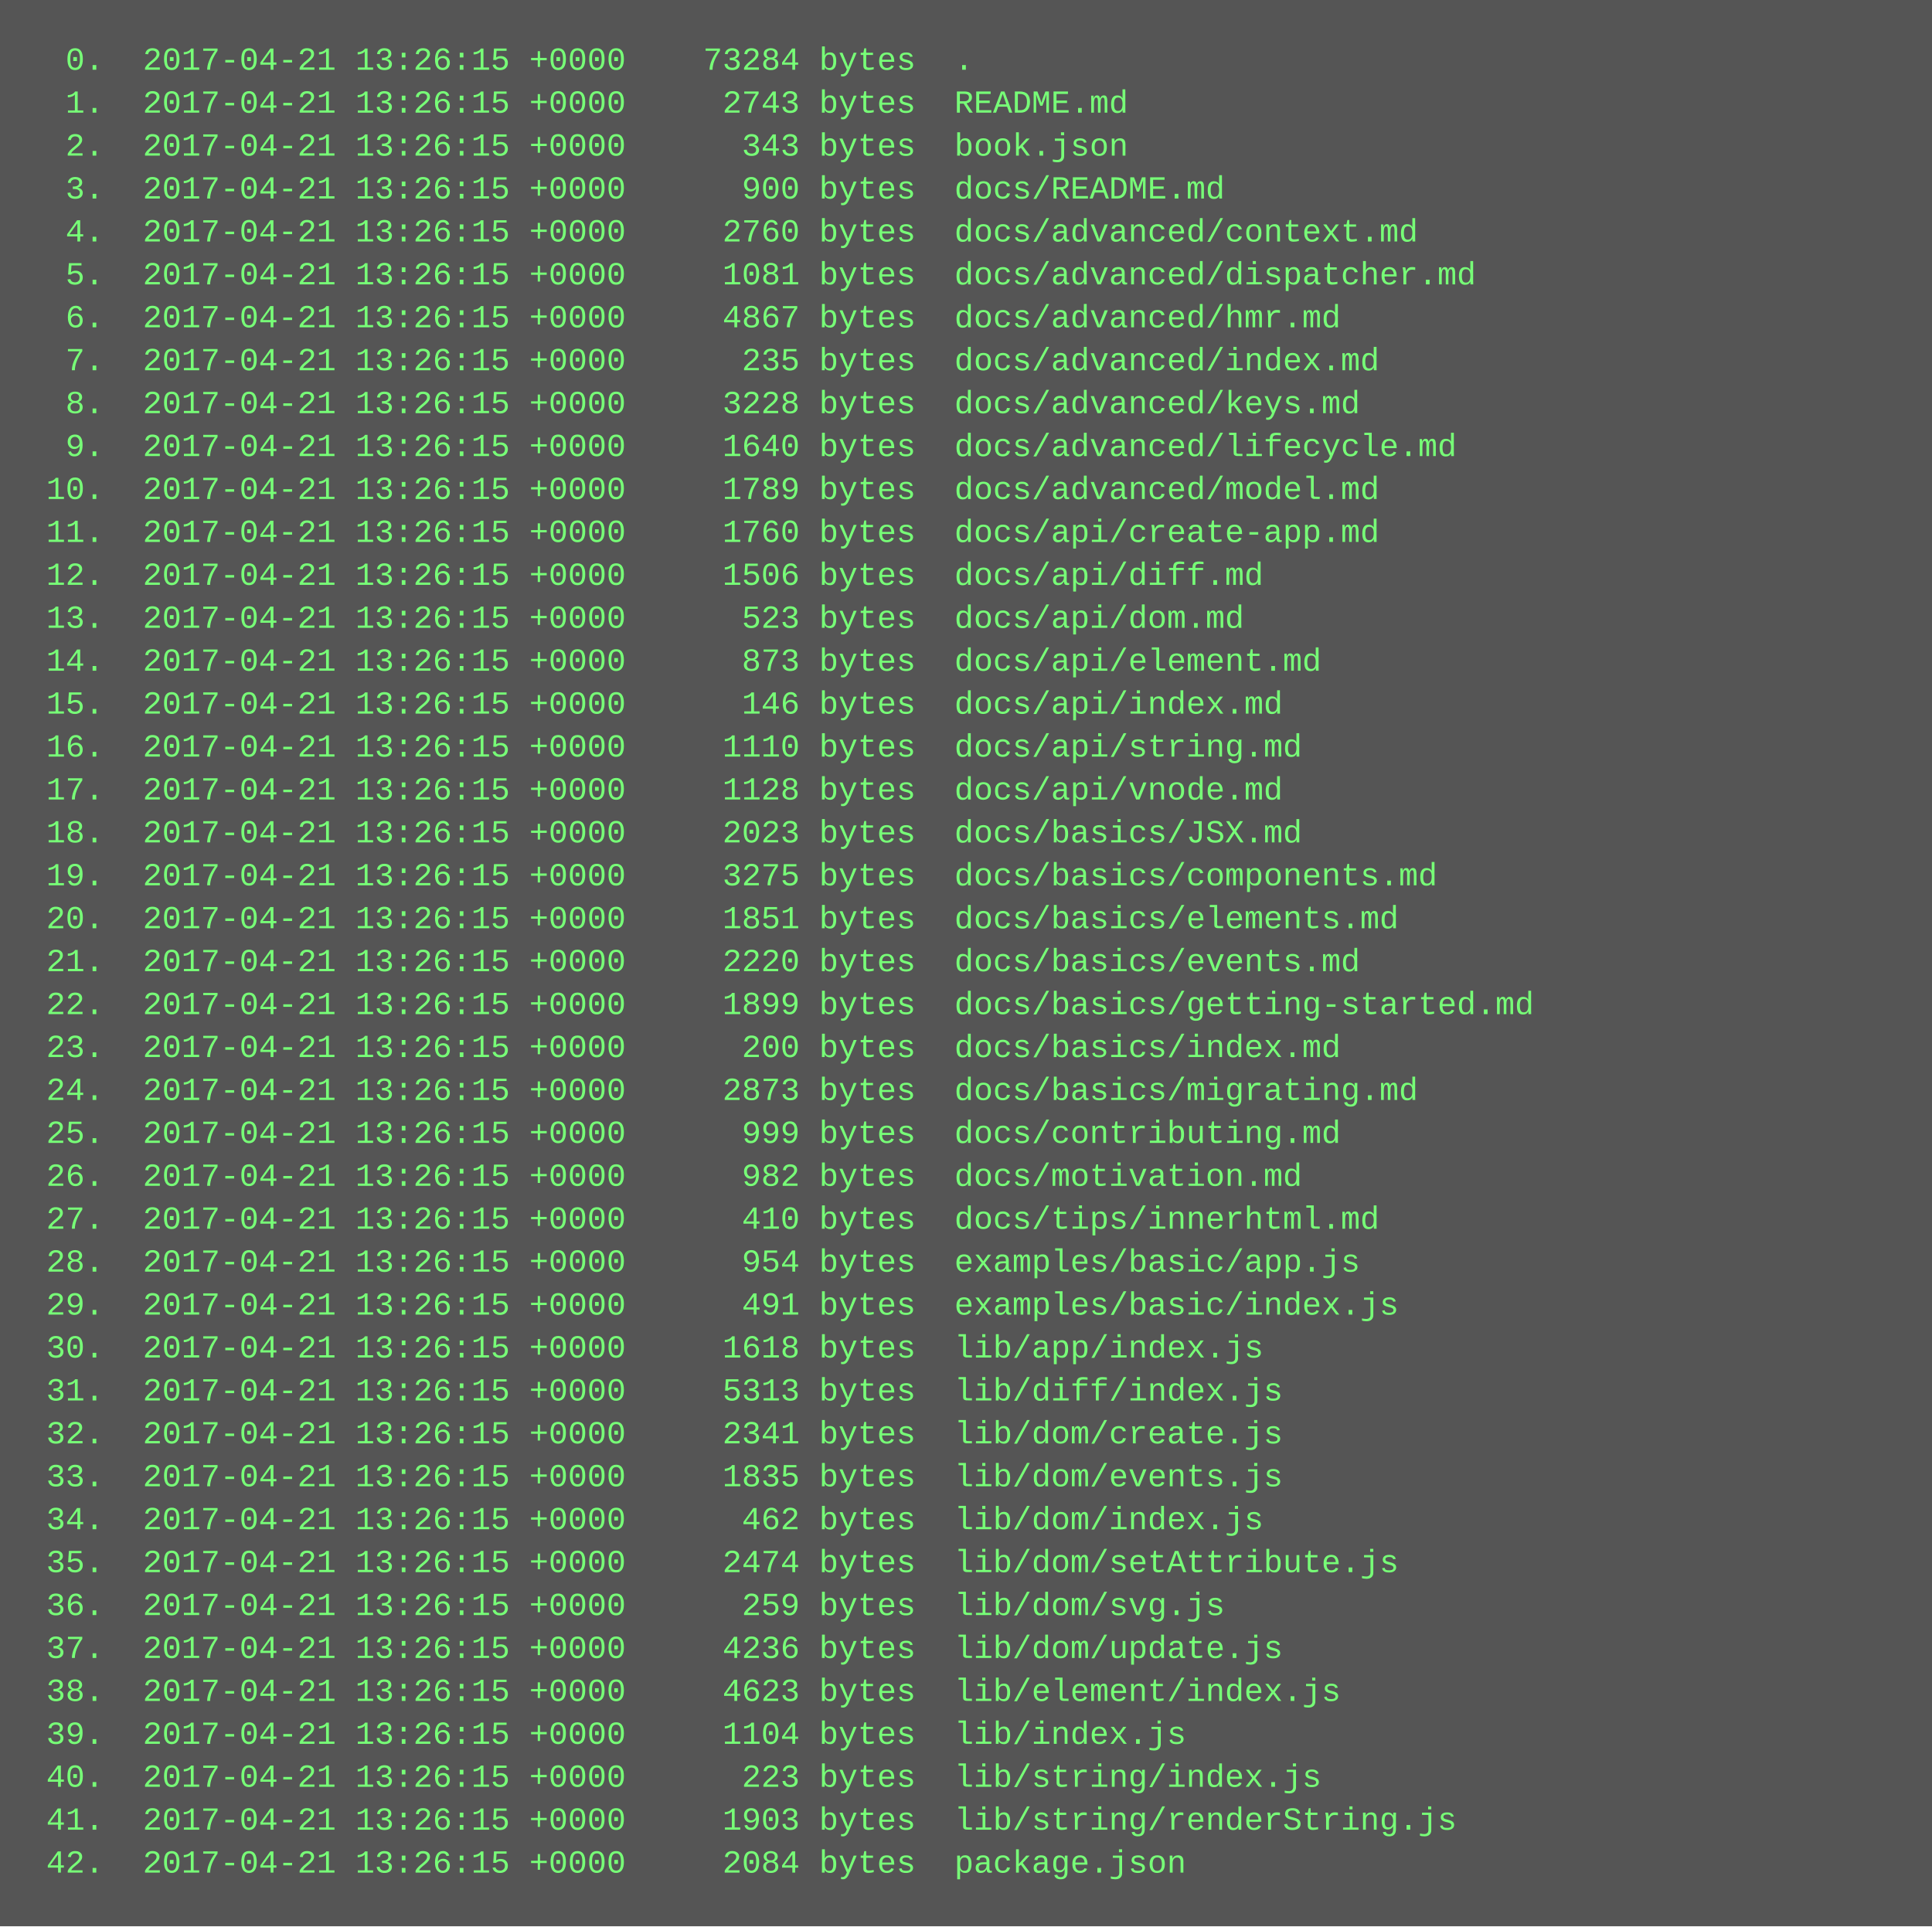
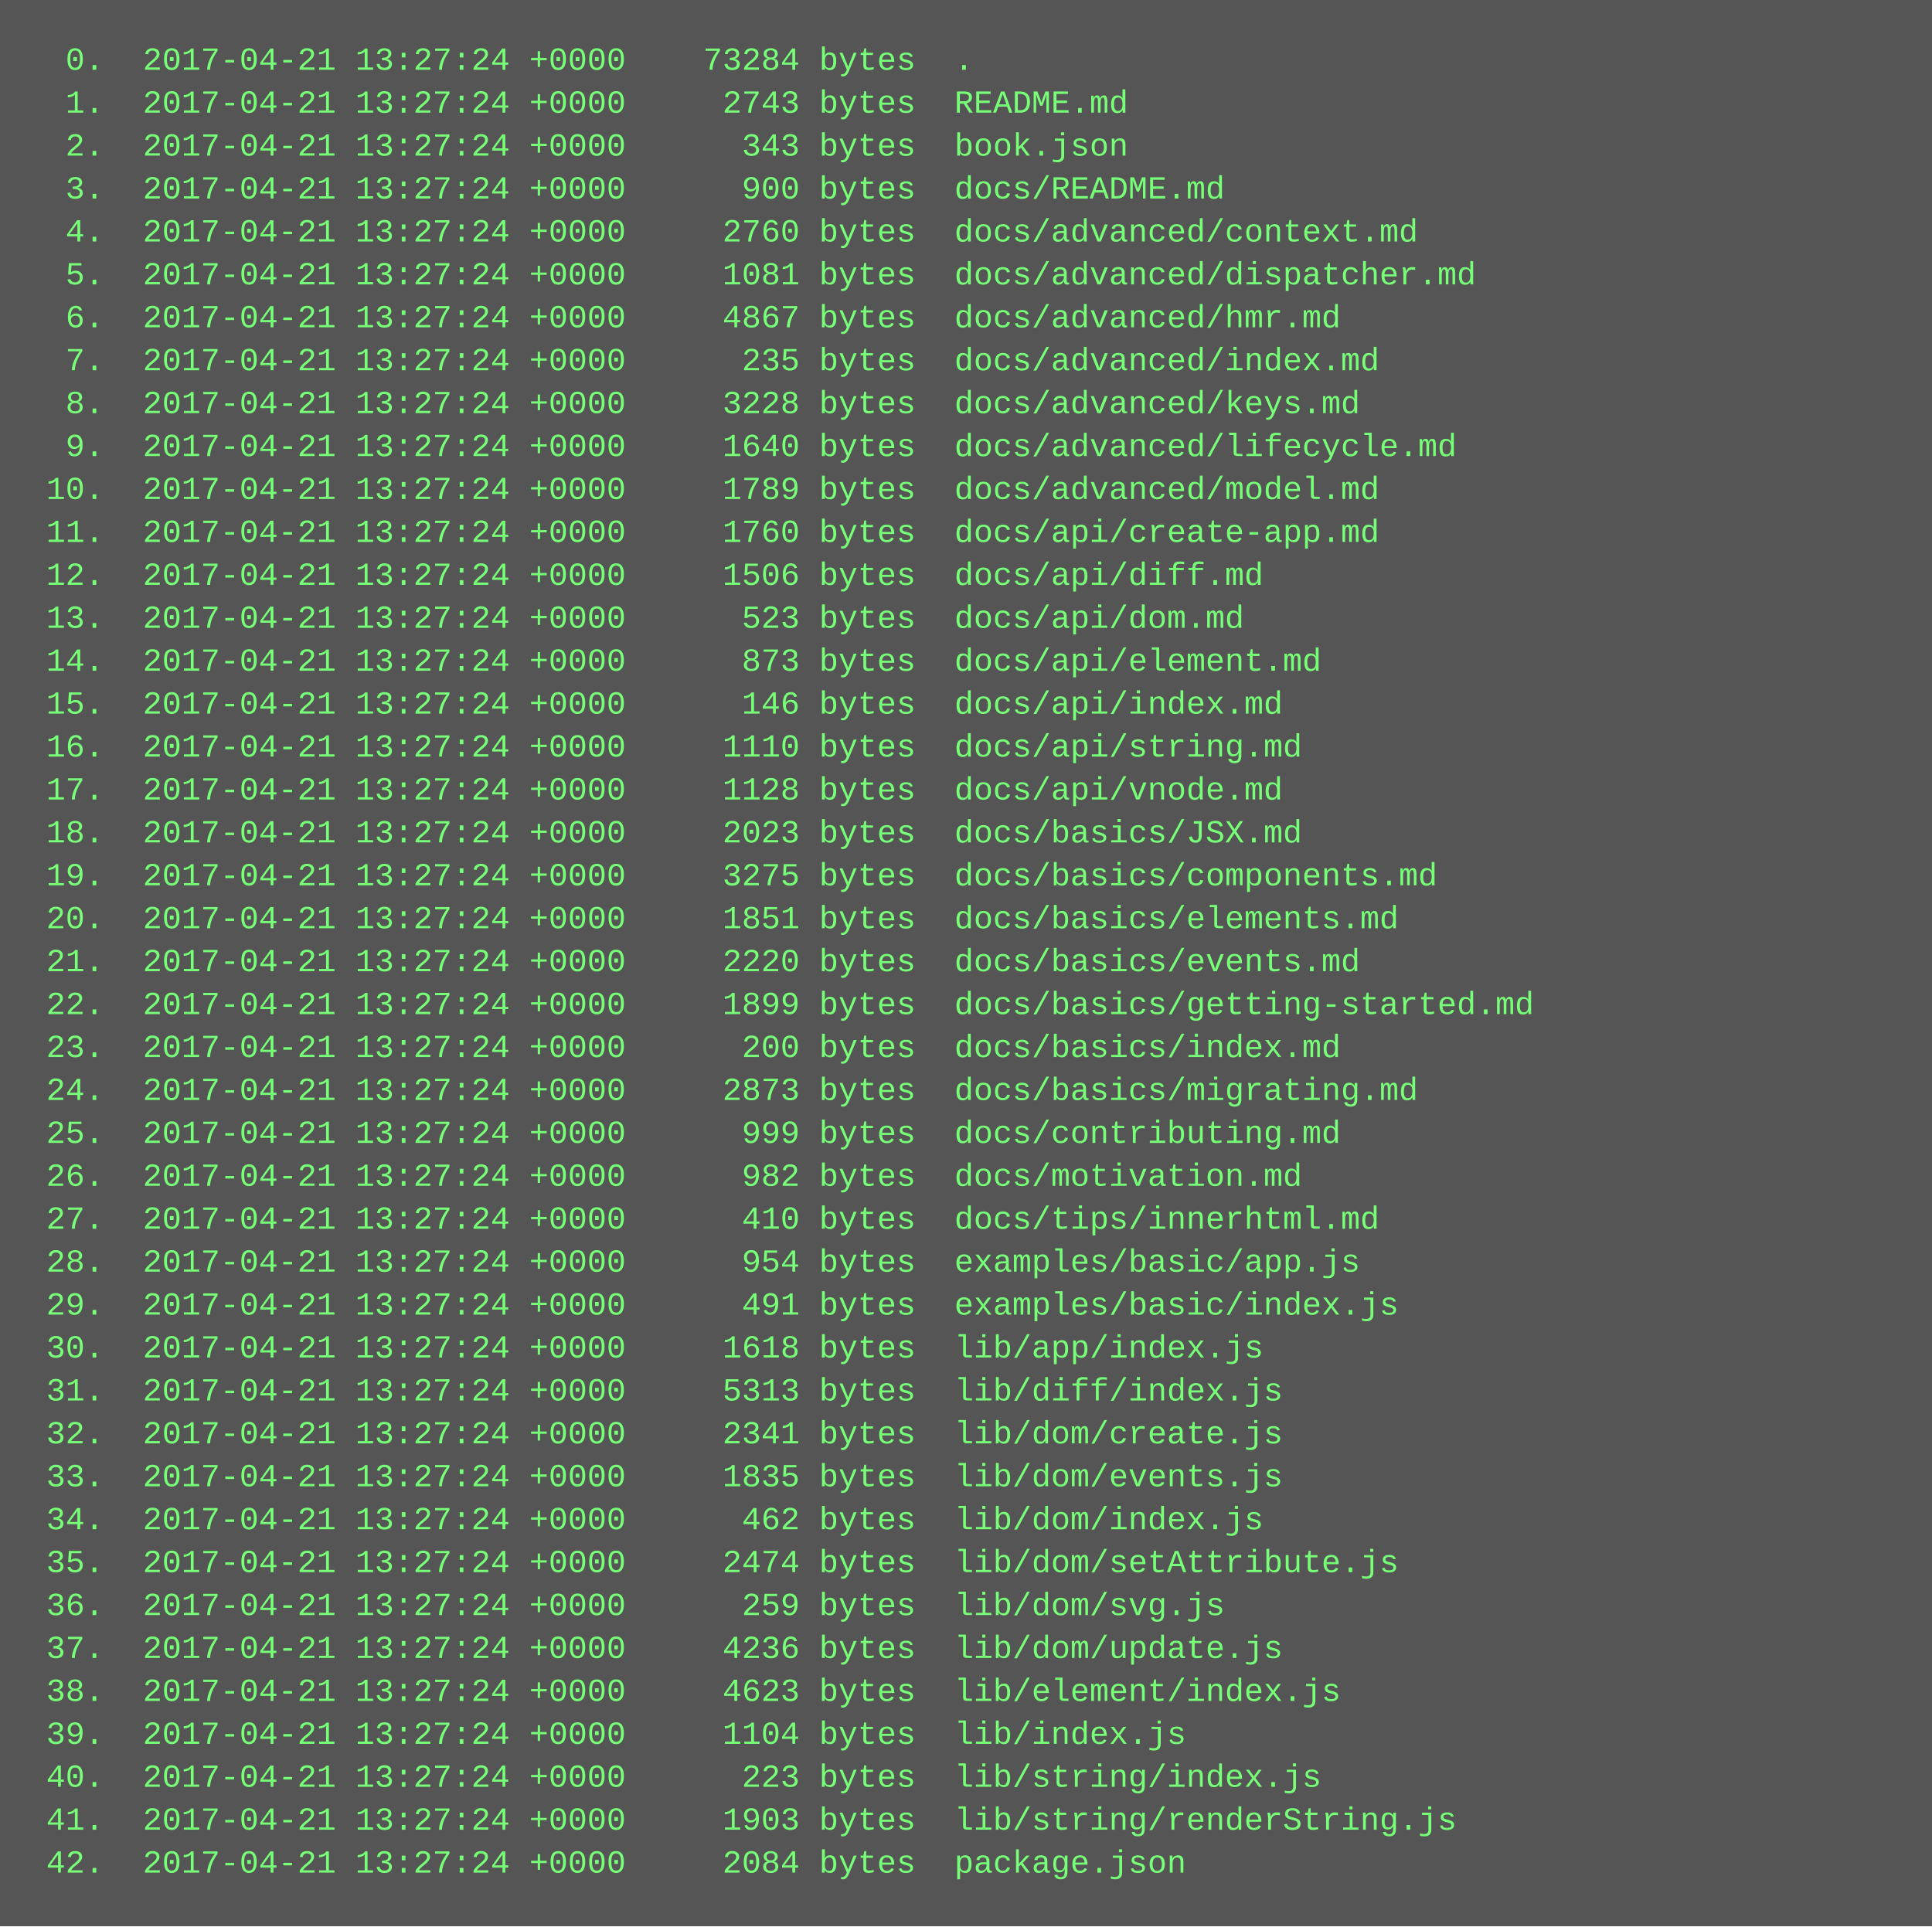
<svg xmlns="http://www.w3.org/2000/svg" height="718" width="720">
  <rect height="718" fill="#555" width="720" />
  <text fill="#7f7" font-family="Courier New" font-size="12" xml:space="preserve">
-     <tspan x="10" y="26">  0.  2017-04-21 13:26:15 +0000    73284 bytes  .</tspan>
-     <tspan x="10" y="42">  1.  2017-04-21 13:26:15 +0000     2743 bytes  README.md</tspan>
-     <tspan x="10" y="58">  2.  2017-04-21 13:26:15 +0000      343 bytes  book.json</tspan>
-     <tspan x="10" y="74">  3.  2017-04-21 13:26:15 +0000      900 bytes  docs/README.md</tspan>
-     <tspan x="10" y="90">  4.  2017-04-21 13:26:15 +0000     2760 bytes  docs/advanced/context.md</tspan>
-     <tspan x="10" y="106">  5.  2017-04-21 13:26:15 +0000     1081 bytes  docs/advanced/dispatcher.md</tspan>
-     <tspan x="10" y="122">  6.  2017-04-21 13:26:15 +0000     4867 bytes  docs/advanced/hmr.md</tspan>
-     <tspan x="10" y="138">  7.  2017-04-21 13:26:15 +0000      235 bytes  docs/advanced/index.md</tspan>
-     <tspan x="10" y="154">  8.  2017-04-21 13:26:15 +0000     3228 bytes  docs/advanced/keys.md</tspan>
-     <tspan x="10" y="170">  9.  2017-04-21 13:26:15 +0000     1640 bytes  docs/advanced/lifecycle.md</tspan>
-     <tspan x="10" y="186"> 10.  2017-04-21 13:26:15 +0000     1789 bytes  docs/advanced/model.md</tspan>
-     <tspan x="10" y="202"> 11.  2017-04-21 13:26:15 +0000     1760 bytes  docs/api/create-app.md</tspan>
-     <tspan x="10" y="218"> 12.  2017-04-21 13:26:15 +0000     1506 bytes  docs/api/diff.md</tspan>
-     <tspan x="10" y="234"> 13.  2017-04-21 13:26:15 +0000      523 bytes  docs/api/dom.md</tspan>
-     <tspan x="10" y="250"> 14.  2017-04-21 13:26:15 +0000      873 bytes  docs/api/element.md</tspan>
-     <tspan x="10" y="266"> 15.  2017-04-21 13:26:15 +0000      146 bytes  docs/api/index.md</tspan>
-     <tspan x="10" y="282"> 16.  2017-04-21 13:26:15 +0000     1110 bytes  docs/api/string.md</tspan>
-     <tspan x="10" y="298"> 17.  2017-04-21 13:26:15 +0000     1128 bytes  docs/api/vnode.md</tspan>
-     <tspan x="10" y="314"> 18.  2017-04-21 13:26:15 +0000     2023 bytes  docs/basics/JSX.md</tspan>
-     <tspan x="10" y="330"> 19.  2017-04-21 13:26:15 +0000     3275 bytes  docs/basics/components.md</tspan>
-     <tspan x="10" y="346"> 20.  2017-04-21 13:26:15 +0000     1851 bytes  docs/basics/elements.md</tspan>
-     <tspan x="10" y="362"> 21.  2017-04-21 13:26:15 +0000     2220 bytes  docs/basics/events.md</tspan>
-     <tspan x="10" y="378"> 22.  2017-04-21 13:26:15 +0000     1899 bytes  docs/basics/getting-started.md</tspan>
-     <tspan x="10" y="394"> 23.  2017-04-21 13:26:15 +0000      200 bytes  docs/basics/index.md</tspan>
-     <tspan x="10" y="410"> 24.  2017-04-21 13:26:15 +0000     2873 bytes  docs/basics/migrating.md</tspan>
-     <tspan x="10" y="426"> 25.  2017-04-21 13:26:15 +0000      999 bytes  docs/contributing.md</tspan>
-     <tspan x="10" y="442"> 26.  2017-04-21 13:26:15 +0000      982 bytes  docs/motivation.md</tspan>
-     <tspan x="10" y="458"> 27.  2017-04-21 13:26:15 +0000      410 bytes  docs/tips/innerhtml.md</tspan>
-     <tspan x="10" y="474"> 28.  2017-04-21 13:26:15 +0000      954 bytes  examples/basic/app.js</tspan>
-     <tspan x="10" y="490"> 29.  2017-04-21 13:26:15 +0000      491 bytes  examples/basic/index.js</tspan>
-     <tspan x="10" y="506"> 30.  2017-04-21 13:26:15 +0000     1618 bytes  lib/app/index.js</tspan>
-     <tspan x="10" y="522"> 31.  2017-04-21 13:26:15 +0000     5313 bytes  lib/diff/index.js</tspan>
-     <tspan x="10" y="538"> 32.  2017-04-21 13:26:15 +0000     2341 bytes  lib/dom/create.js</tspan>
-     <tspan x="10" y="554"> 33.  2017-04-21 13:26:15 +0000     1835 bytes  lib/dom/events.js</tspan>
-     <tspan x="10" y="570"> 34.  2017-04-21 13:26:15 +0000      462 bytes  lib/dom/index.js</tspan>
-     <tspan x="10" y="586"> 35.  2017-04-21 13:26:15 +0000     2474 bytes  lib/dom/setAttribute.js</tspan>
-     <tspan x="10" y="602"> 36.  2017-04-21 13:26:15 +0000      259 bytes  lib/dom/svg.js</tspan>
-     <tspan x="10" y="618"> 37.  2017-04-21 13:26:15 +0000     4236 bytes  lib/dom/update.js</tspan>
-     <tspan x="10" y="634"> 38.  2017-04-21 13:26:15 +0000     4623 bytes  lib/element/index.js</tspan>
-     <tspan x="10" y="650"> 39.  2017-04-21 13:26:15 +0000     1104 bytes  lib/index.js</tspan>
-     <tspan x="10" y="666"> 40.  2017-04-21 13:26:15 +0000      223 bytes  lib/string/index.js</tspan>
-     <tspan x="10" y="682"> 41.  2017-04-21 13:26:15 +0000     1903 bytes  lib/string/renderString.js</tspan>
-     <tspan x="10" y="698"> 42.  2017-04-21 13:26:15 +0000     2084 bytes  package.json</tspan>
+     <tspan x="10" y="26">  0.  2017-04-21 13:27:24 +0000    73284 bytes  .</tspan>
+     <tspan x="10" y="42">  1.  2017-04-21 13:27:24 +0000     2743 bytes  README.md</tspan>
+     <tspan x="10" y="58">  2.  2017-04-21 13:27:24 +0000      343 bytes  book.json</tspan>
+     <tspan x="10" y="74">  3.  2017-04-21 13:27:24 +0000      900 bytes  docs/README.md</tspan>
+     <tspan x="10" y="90">  4.  2017-04-21 13:27:24 +0000     2760 bytes  docs/advanced/context.md</tspan>
+     <tspan x="10" y="106">  5.  2017-04-21 13:27:24 +0000     1081 bytes  docs/advanced/dispatcher.md</tspan>
+     <tspan x="10" y="122">  6.  2017-04-21 13:27:24 +0000     4867 bytes  docs/advanced/hmr.md</tspan>
+     <tspan x="10" y="138">  7.  2017-04-21 13:27:24 +0000      235 bytes  docs/advanced/index.md</tspan>
+     <tspan x="10" y="154">  8.  2017-04-21 13:27:24 +0000     3228 bytes  docs/advanced/keys.md</tspan>
+     <tspan x="10" y="170">  9.  2017-04-21 13:27:24 +0000     1640 bytes  docs/advanced/lifecycle.md</tspan>
+     <tspan x="10" y="186"> 10.  2017-04-21 13:27:24 +0000     1789 bytes  docs/advanced/model.md</tspan>
+     <tspan x="10" y="202"> 11.  2017-04-21 13:27:24 +0000     1760 bytes  docs/api/create-app.md</tspan>
+     <tspan x="10" y="218"> 12.  2017-04-21 13:27:24 +0000     1506 bytes  docs/api/diff.md</tspan>
+     <tspan x="10" y="234"> 13.  2017-04-21 13:27:24 +0000      523 bytes  docs/api/dom.md</tspan>
+     <tspan x="10" y="250"> 14.  2017-04-21 13:27:24 +0000      873 bytes  docs/api/element.md</tspan>
+     <tspan x="10" y="266"> 15.  2017-04-21 13:27:24 +0000      146 bytes  docs/api/index.md</tspan>
+     <tspan x="10" y="282"> 16.  2017-04-21 13:27:24 +0000     1110 bytes  docs/api/string.md</tspan>
+     <tspan x="10" y="298"> 17.  2017-04-21 13:27:24 +0000     1128 bytes  docs/api/vnode.md</tspan>
+     <tspan x="10" y="314"> 18.  2017-04-21 13:27:24 +0000     2023 bytes  docs/basics/JSX.md</tspan>
+     <tspan x="10" y="330"> 19.  2017-04-21 13:27:24 +0000     3275 bytes  docs/basics/components.md</tspan>
+     <tspan x="10" y="346"> 20.  2017-04-21 13:27:24 +0000     1851 bytes  docs/basics/elements.md</tspan>
+     <tspan x="10" y="362"> 21.  2017-04-21 13:27:24 +0000     2220 bytes  docs/basics/events.md</tspan>
+     <tspan x="10" y="378"> 22.  2017-04-21 13:27:24 +0000     1899 bytes  docs/basics/getting-started.md</tspan>
+     <tspan x="10" y="394"> 23.  2017-04-21 13:27:24 +0000      200 bytes  docs/basics/index.md</tspan>
+     <tspan x="10" y="410"> 24.  2017-04-21 13:27:24 +0000     2873 bytes  docs/basics/migrating.md</tspan>
+     <tspan x="10" y="426"> 25.  2017-04-21 13:27:24 +0000      999 bytes  docs/contributing.md</tspan>
+     <tspan x="10" y="442"> 26.  2017-04-21 13:27:24 +0000      982 bytes  docs/motivation.md</tspan>
+     <tspan x="10" y="458"> 27.  2017-04-21 13:27:24 +0000      410 bytes  docs/tips/innerhtml.md</tspan>
+     <tspan x="10" y="474"> 28.  2017-04-21 13:27:24 +0000      954 bytes  examples/basic/app.js</tspan>
+     <tspan x="10" y="490"> 29.  2017-04-21 13:27:24 +0000      491 bytes  examples/basic/index.js</tspan>
+     <tspan x="10" y="506"> 30.  2017-04-21 13:27:24 +0000     1618 bytes  lib/app/index.js</tspan>
+     <tspan x="10" y="522"> 31.  2017-04-21 13:27:24 +0000     5313 bytes  lib/diff/index.js</tspan>
+     <tspan x="10" y="538"> 32.  2017-04-21 13:27:24 +0000     2341 bytes  lib/dom/create.js</tspan>
+     <tspan x="10" y="554"> 33.  2017-04-21 13:27:24 +0000     1835 bytes  lib/dom/events.js</tspan>
+     <tspan x="10" y="570"> 34.  2017-04-21 13:27:24 +0000      462 bytes  lib/dom/index.js</tspan>
+     <tspan x="10" y="586"> 35.  2017-04-21 13:27:24 +0000     2474 bytes  lib/dom/setAttribute.js</tspan>
+     <tspan x="10" y="602"> 36.  2017-04-21 13:27:24 +0000      259 bytes  lib/dom/svg.js</tspan>
+     <tspan x="10" y="618"> 37.  2017-04-21 13:27:24 +0000     4236 bytes  lib/dom/update.js</tspan>
+     <tspan x="10" y="634"> 38.  2017-04-21 13:27:24 +0000     4623 bytes  lib/element/index.js</tspan>
+     <tspan x="10" y="650"> 39.  2017-04-21 13:27:24 +0000     1104 bytes  lib/index.js</tspan>
+     <tspan x="10" y="666"> 40.  2017-04-21 13:27:24 +0000      223 bytes  lib/string/index.js</tspan>
+     <tspan x="10" y="682"> 41.  2017-04-21 13:27:24 +0000     1903 bytes  lib/string/renderString.js</tspan>
+     <tspan x="10" y="698"> 42.  2017-04-21 13:27:24 +0000     2084 bytes  package.json</tspan>
  </text>
</svg>
